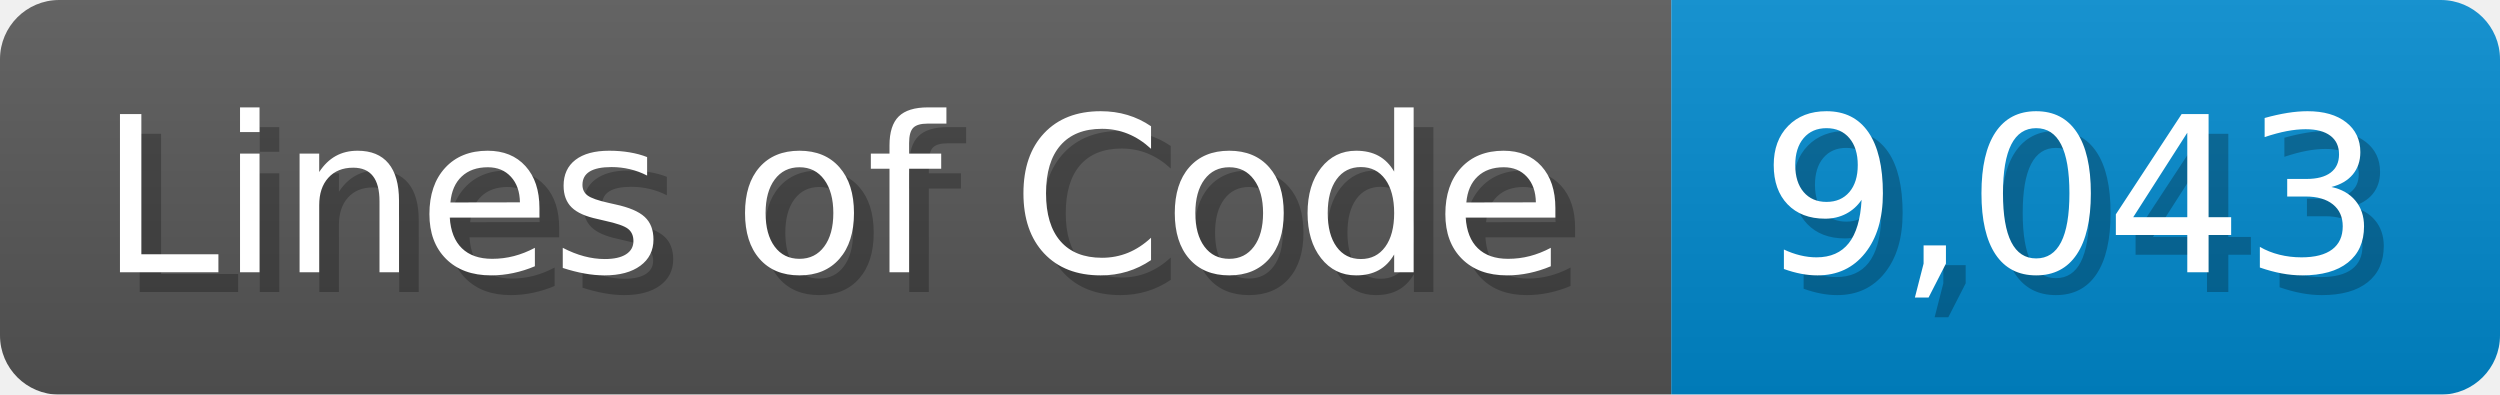
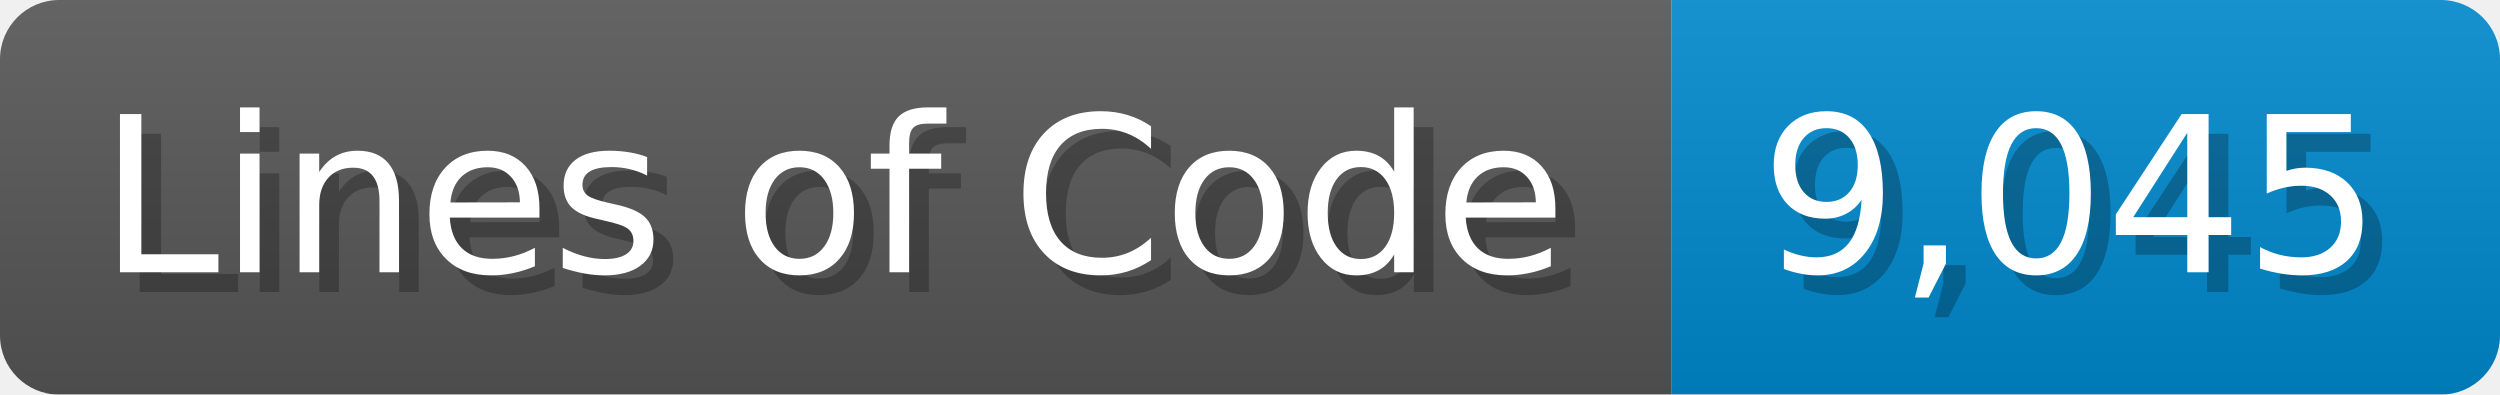
<svg xmlns="http://www.w3.org/2000/svg" width="126.7" height="20" viewBox="0 0 1267 200">
  <linearGradient id="a" x2="0" y2="100%">
    <stop offset="0" stop-opacity=".1" stop-color="#EEE" />
    <stop offset="1" stop-opacity=".1" />
  </linearGradient>
  <mask id="m">
    <rect width="1267" height="200" rx="30" fill="#FFF" />
  </mask>
  <g mask="url(#m)">
    <rect width="847" height="200" fill="#555" />
    <rect width="420" height="200" fill="#08C" x="847" />
    <rect width="1267" height="200" fill="url(#a)" />
  </g>
  <g fill="#fff" text-anchor="start" font-family="Verdana,DejaVu Sans,sans-serif" font-size="110">
    <text x="60" y="148" textLength="747" fill="#000" opacity="0.25">Lines of Code</text>
    <text x="50" y="138" textLength="747">Lines of Code</text>
-     <text x="902" y="148" textLength="320" fill="#000" opacity="0.25">9,043</text>
-     <text x="892" y="138" textLength="320">9,043</text>
+     <text x="902" y="148" textLength="320" fill="#000" opacity="0.25">9,045</text>
+     <text x="892" y="138" textLength="320">9,045</text>
  </g>
</svg>
